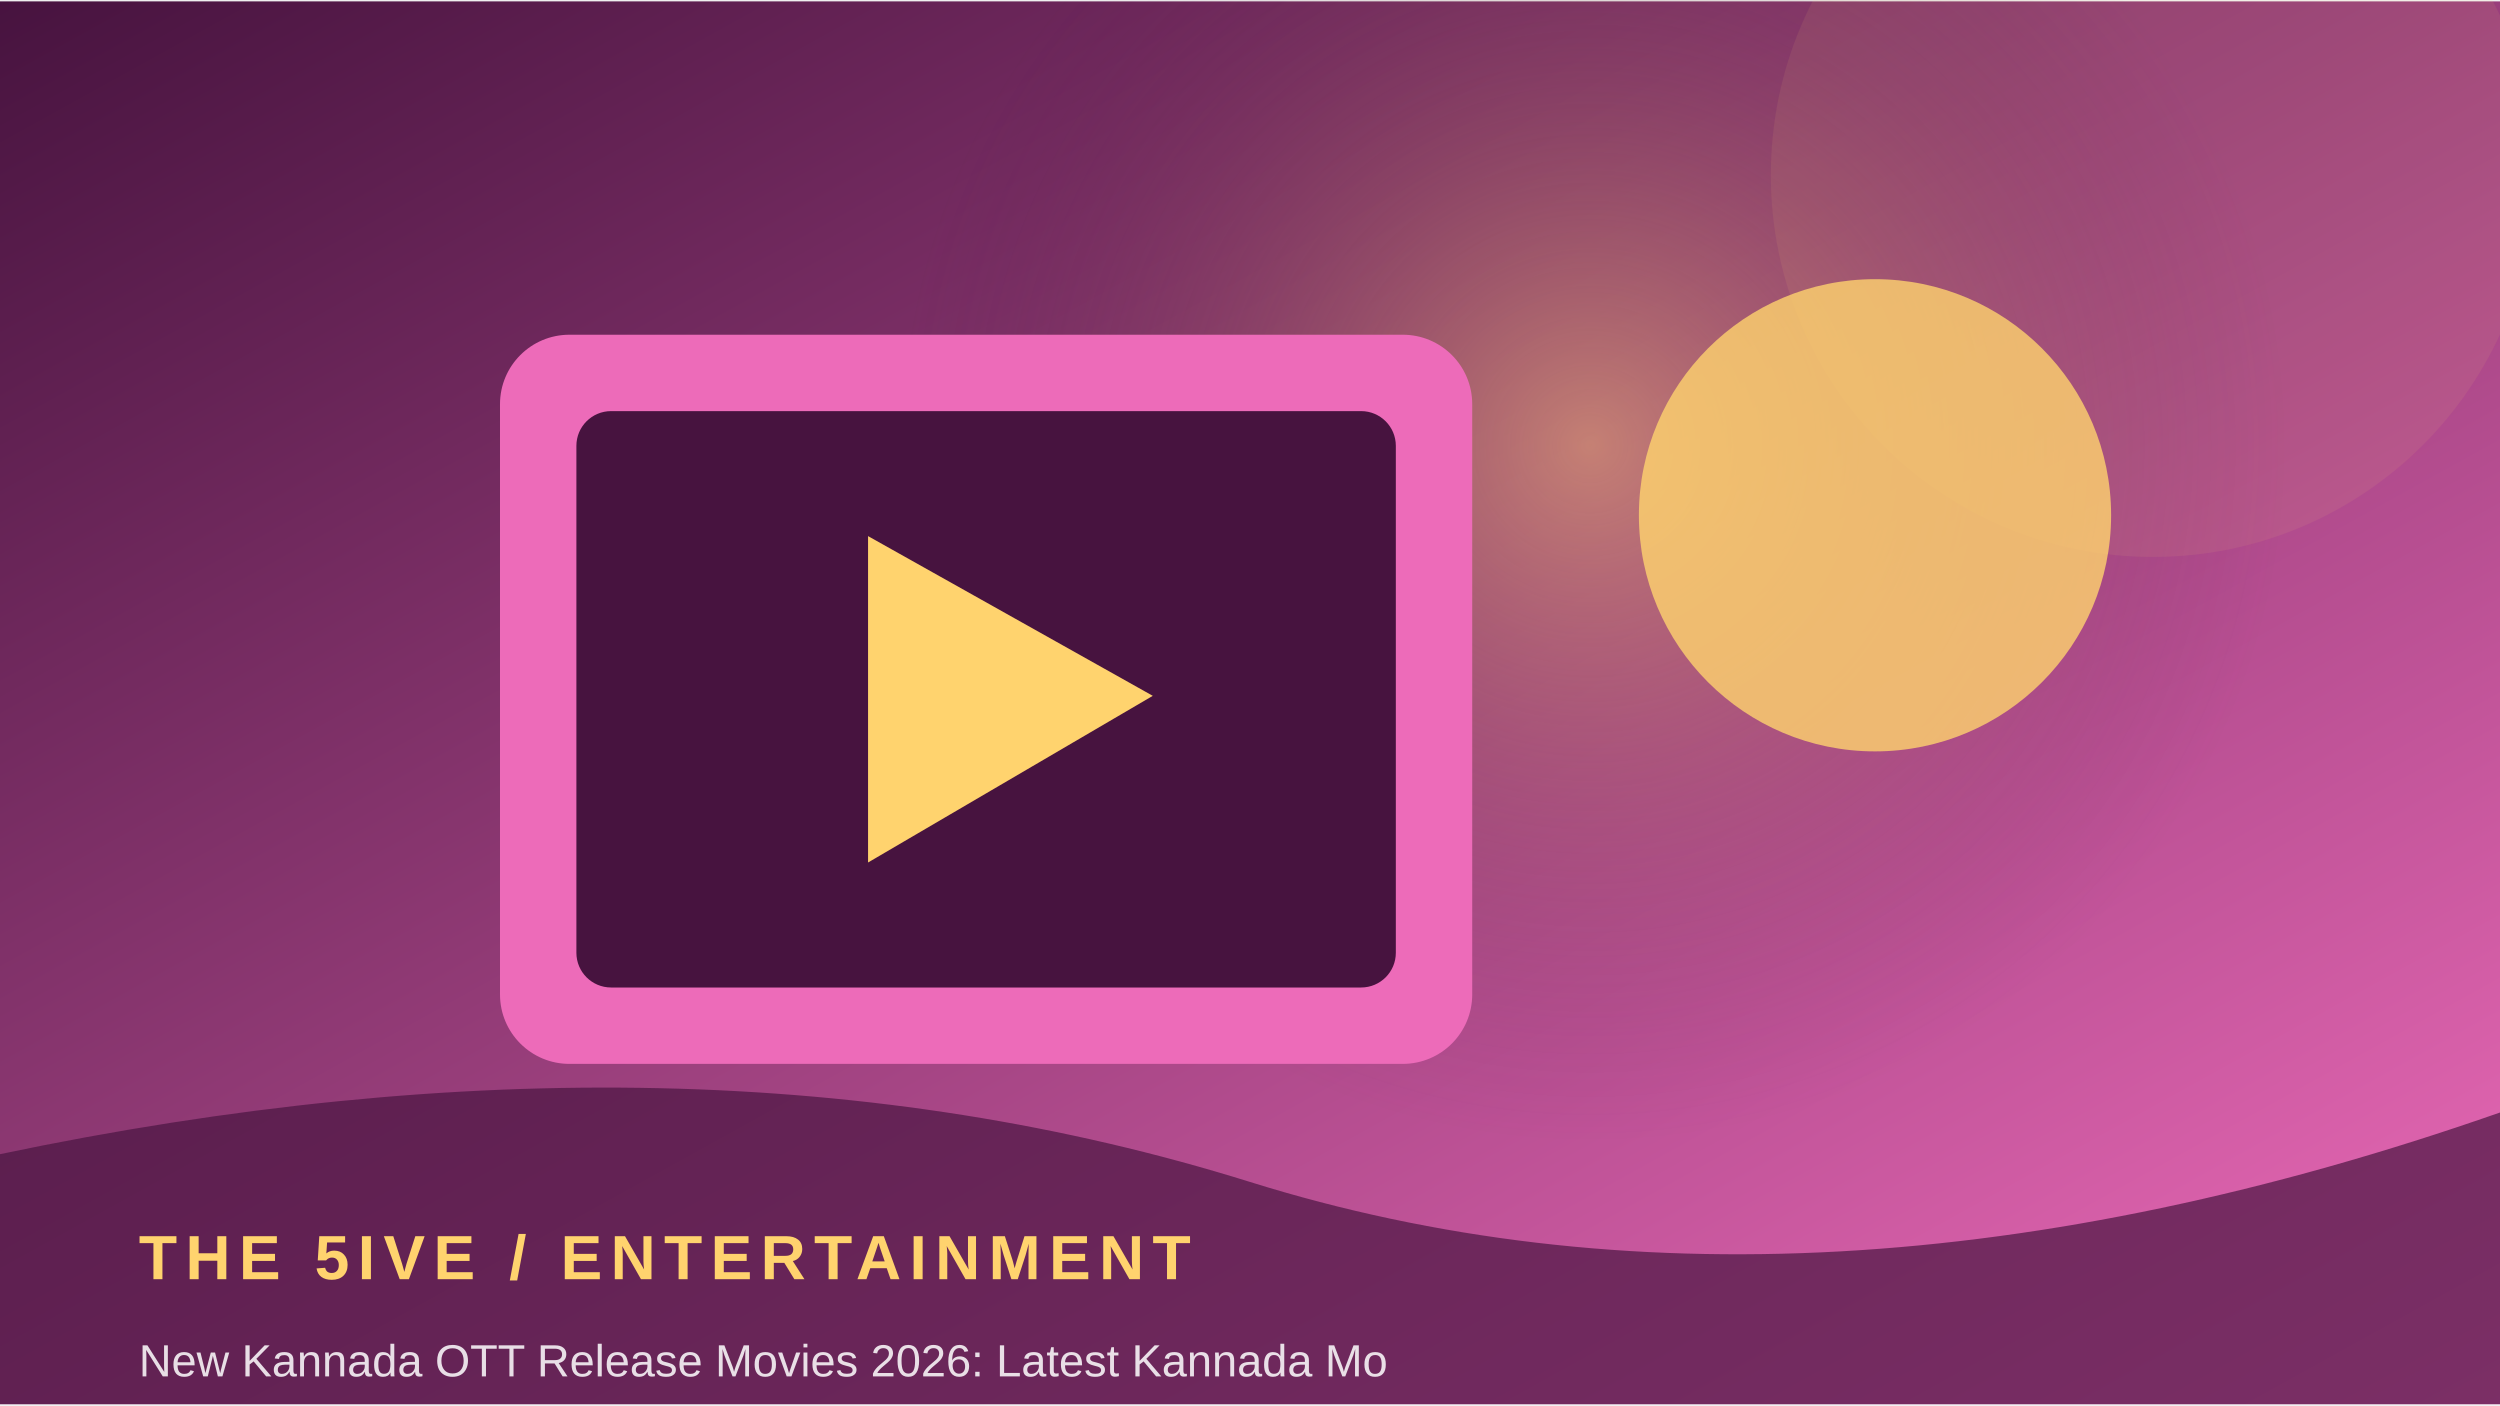
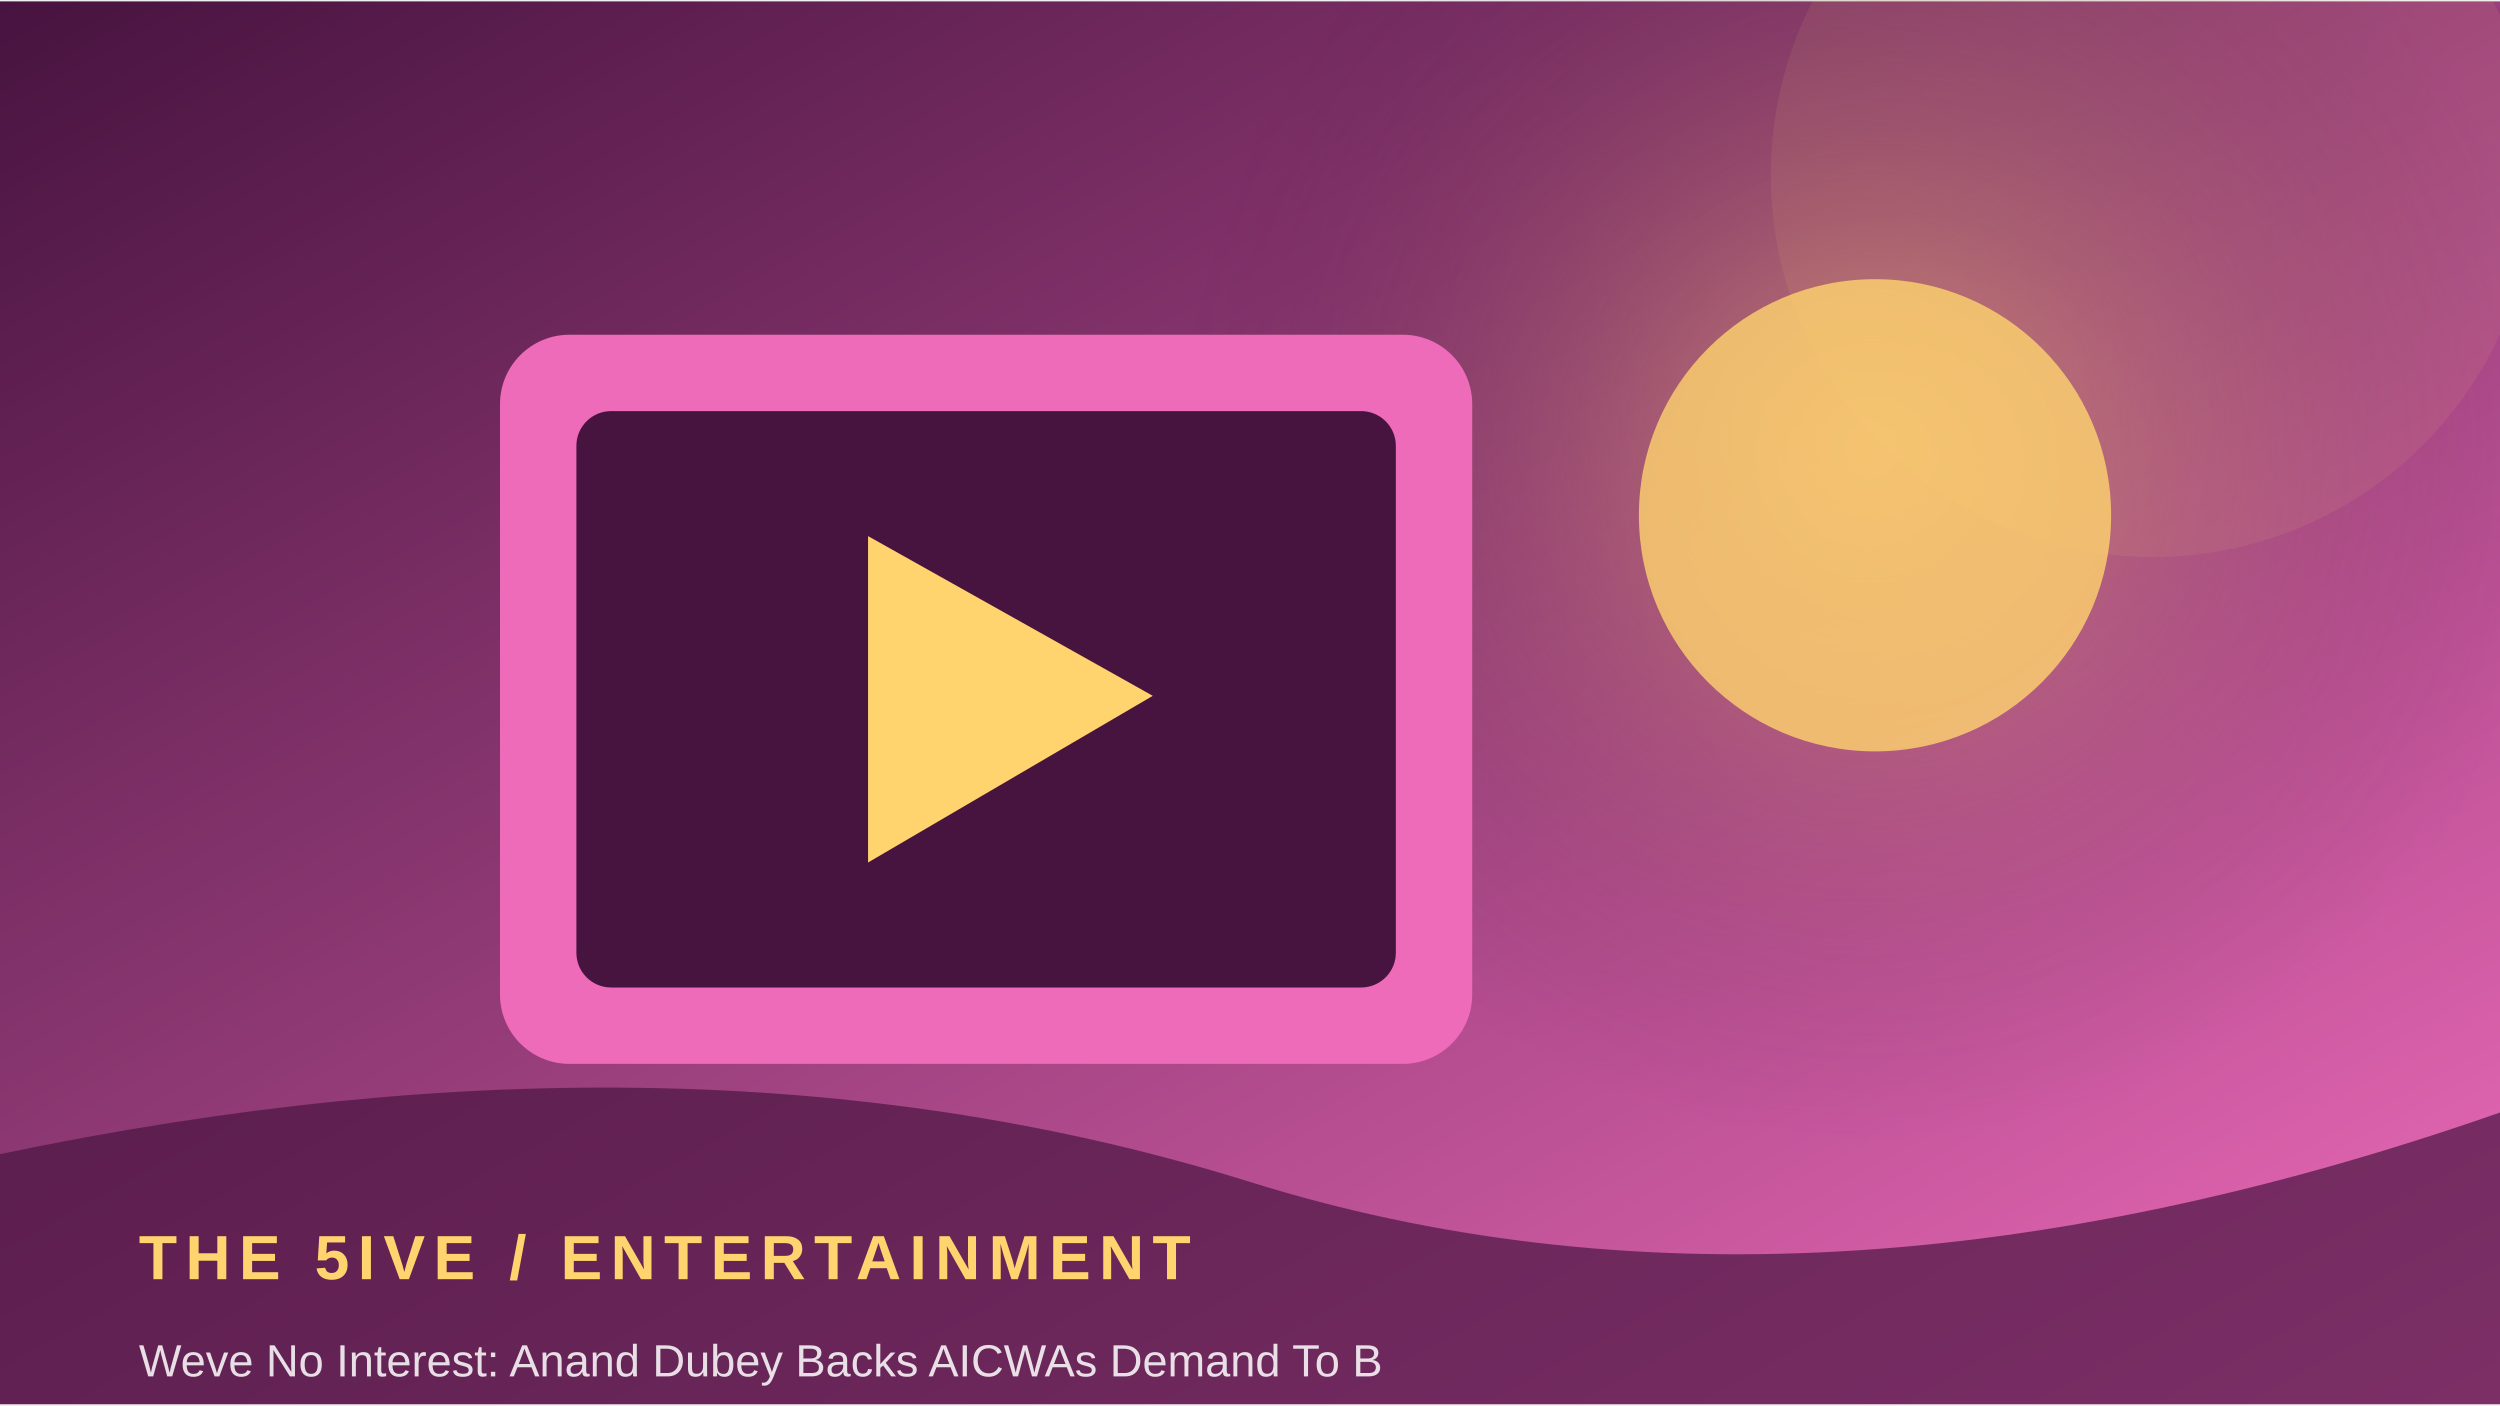
<svg xmlns="http://www.w3.org/2000/svg" width="900" height="506" viewBox="0 0 360 202">
  <defs>
    <linearGradient id="g" x1="0" y1="0" x2="1" y2="1">
      <stop stop-color="#47133f" />
      <stop offset="1" stop-color="#ed6bb9" />
    </linearGradient>
    <radialGradient id="r">
      <stop stop-color="#ffd36e" stop-opacity=".45" />
      <stop offset="1" stop-color="#47133f" stop-opacity="0" />
    </radialGradient>
  </defs>
  <rect width="360" height="202" fill="url(#g)" />
-   <circle cx="229" cy="64" r="100" fill="url(#r)" />
+   <circle cx="269" cy="64" r="100" fill="url(#r)" />
  <circle cx="310" cy="25" r="55" fill="#ffd36e" opacity=".08" />
  <rect x="72" y="48" width="140" height="105" rx="10" fill="#ed6bb9" />
  <rect x="83" y="59" width="118" height="83" rx="5" fill="#47133f" />
  <path d="M125 77 L125 124 L166 100 Z" fill="#ffd36e" />
  <circle cx="270" cy="74" r="34" fill="#ffd36e" opacity=".8" />
  <path d="M0 166 Q100 145 180 170 T360 160 V202 H0Z" fill="#47133f" opacity=".68" />
  <text x="20" y="184" font-family="Arial,sans-serif" font-size="9" font-weight="700" letter-spacing="1.2" fill="#ffd36e">THE 5IVE  /  ENTERTAINMENT</text>
-   <text x="20" y="198" font-family="Arial,sans-serif" font-size="6.5" fill="#ffffff" opacity=".85">New Kannada OTT Release Movies 2026: Latest Kannada Mo</text>
+   <text x="20" y="198" font-family="Arial,sans-serif" font-size="6.5" fill="#ffffff" opacity=".85">Weve No Interest: Anand Dubey Backs AICWAs Demand To B</text>
</svg>
